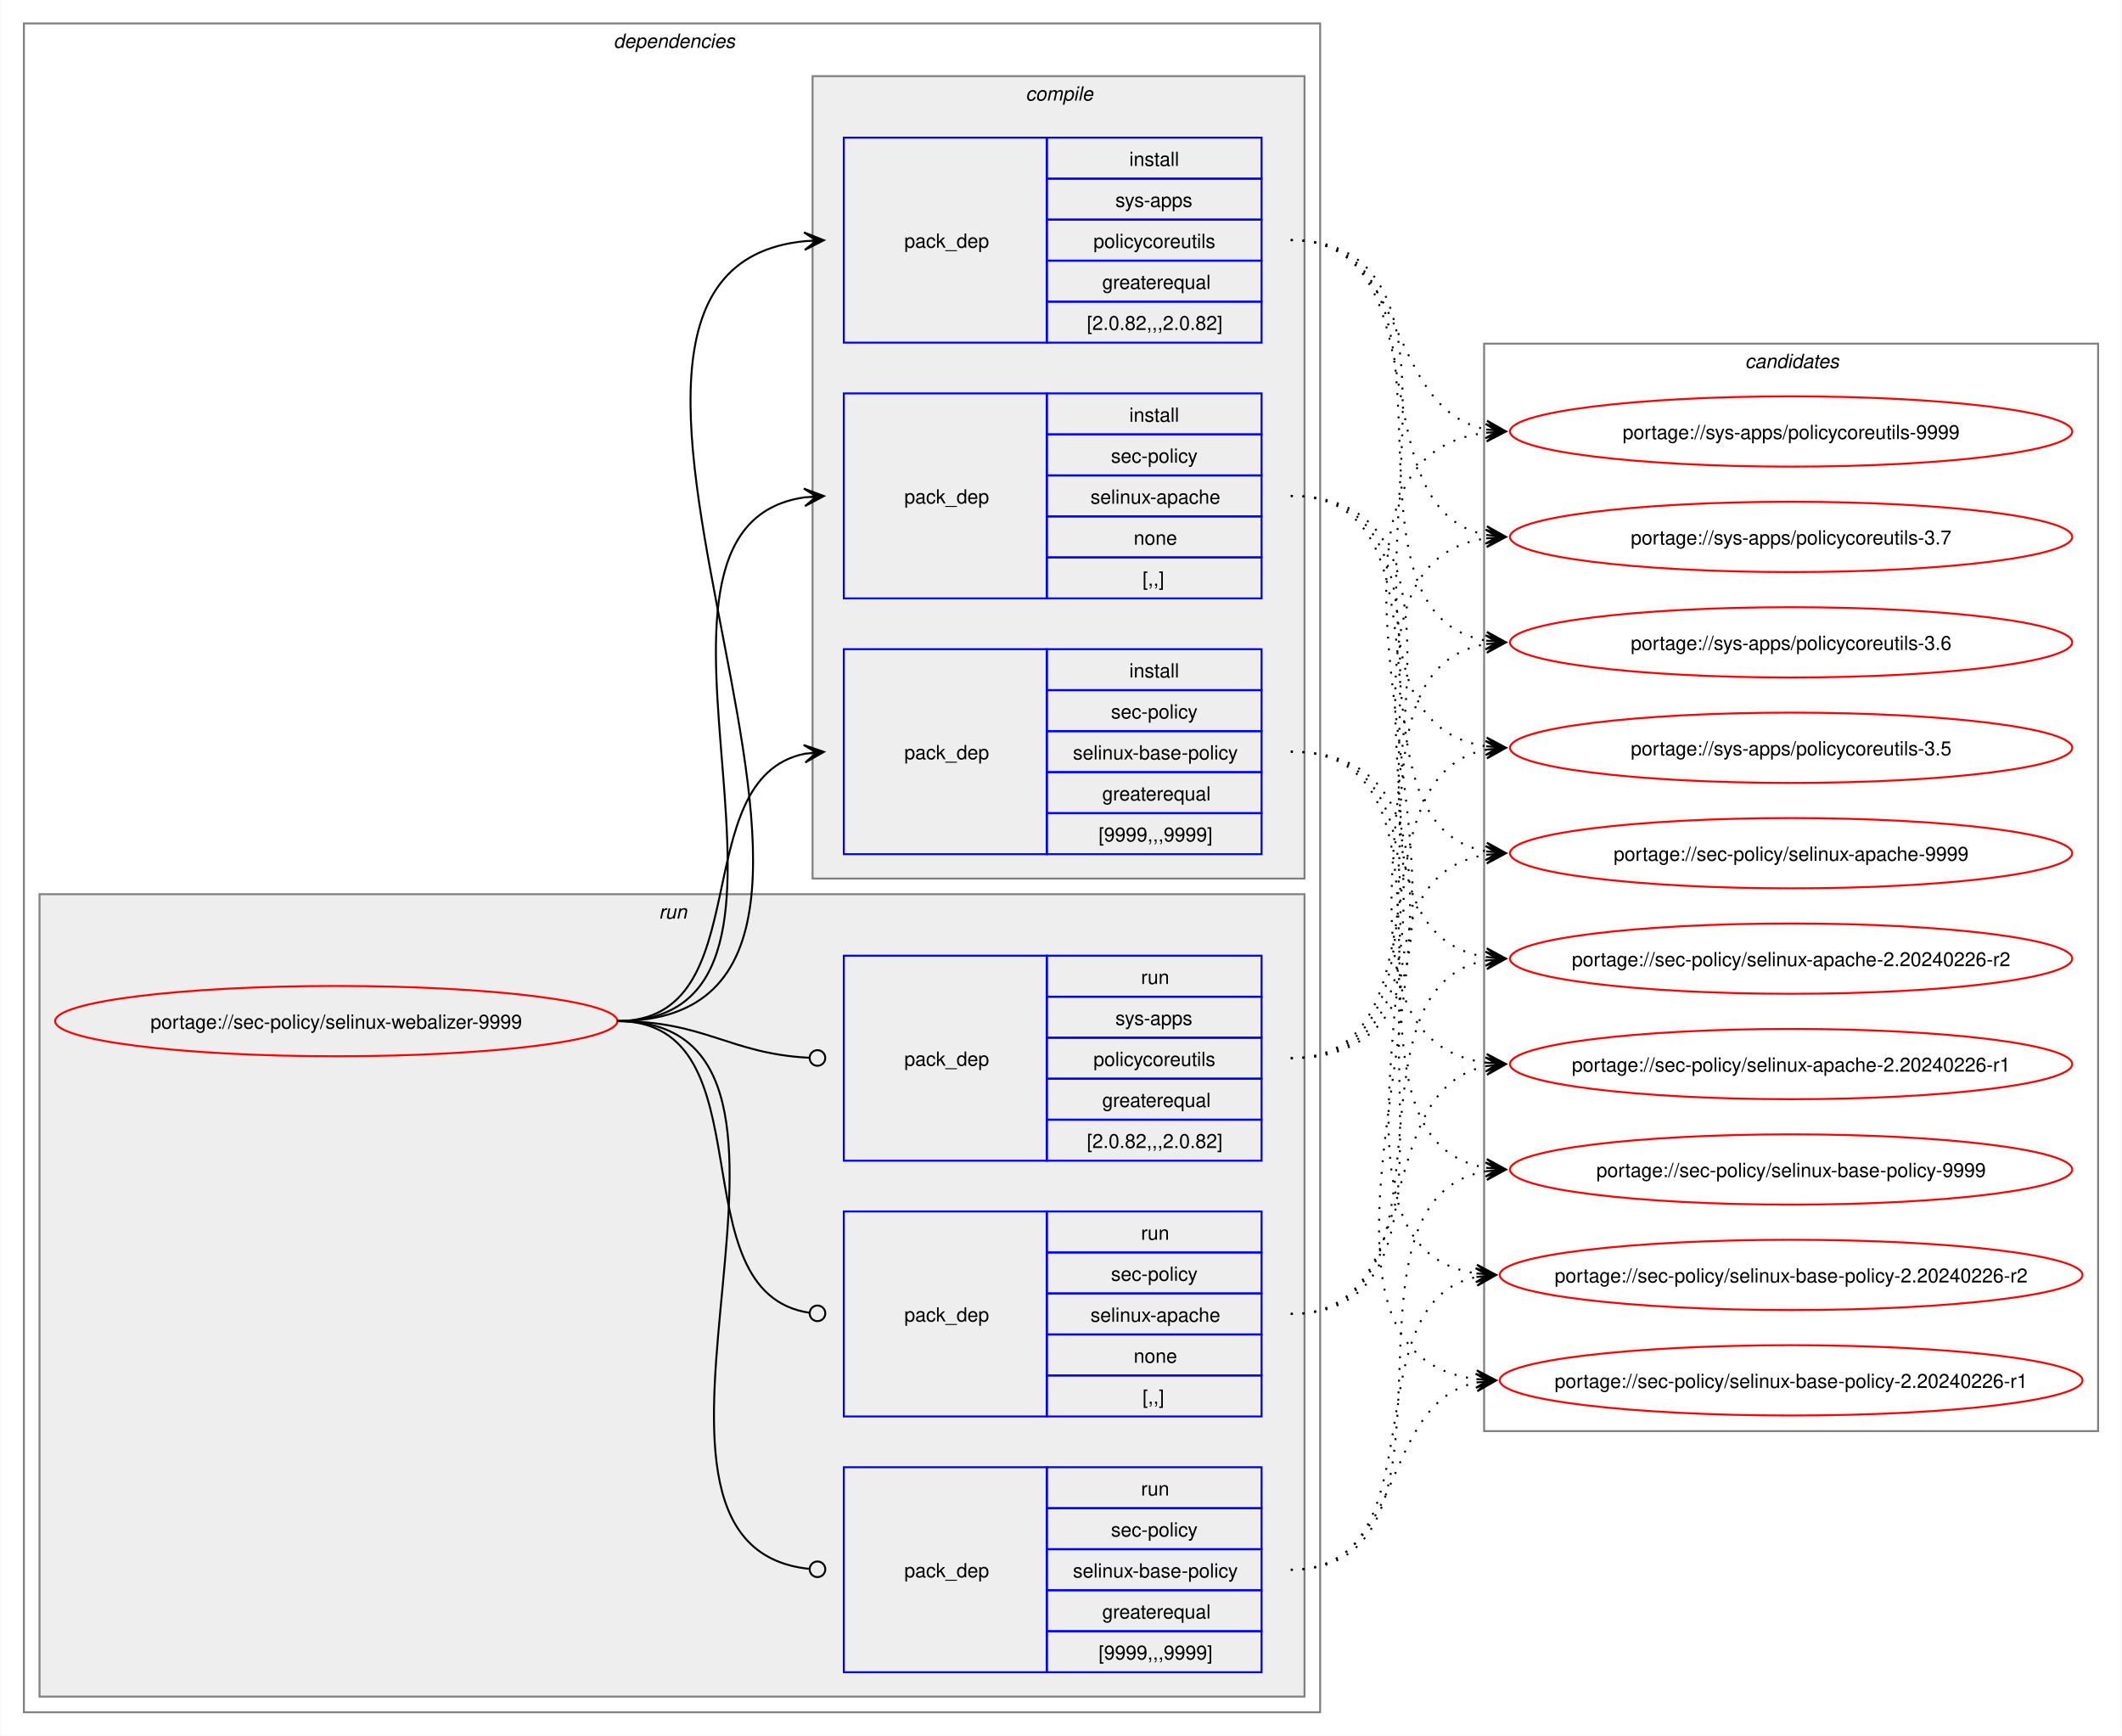
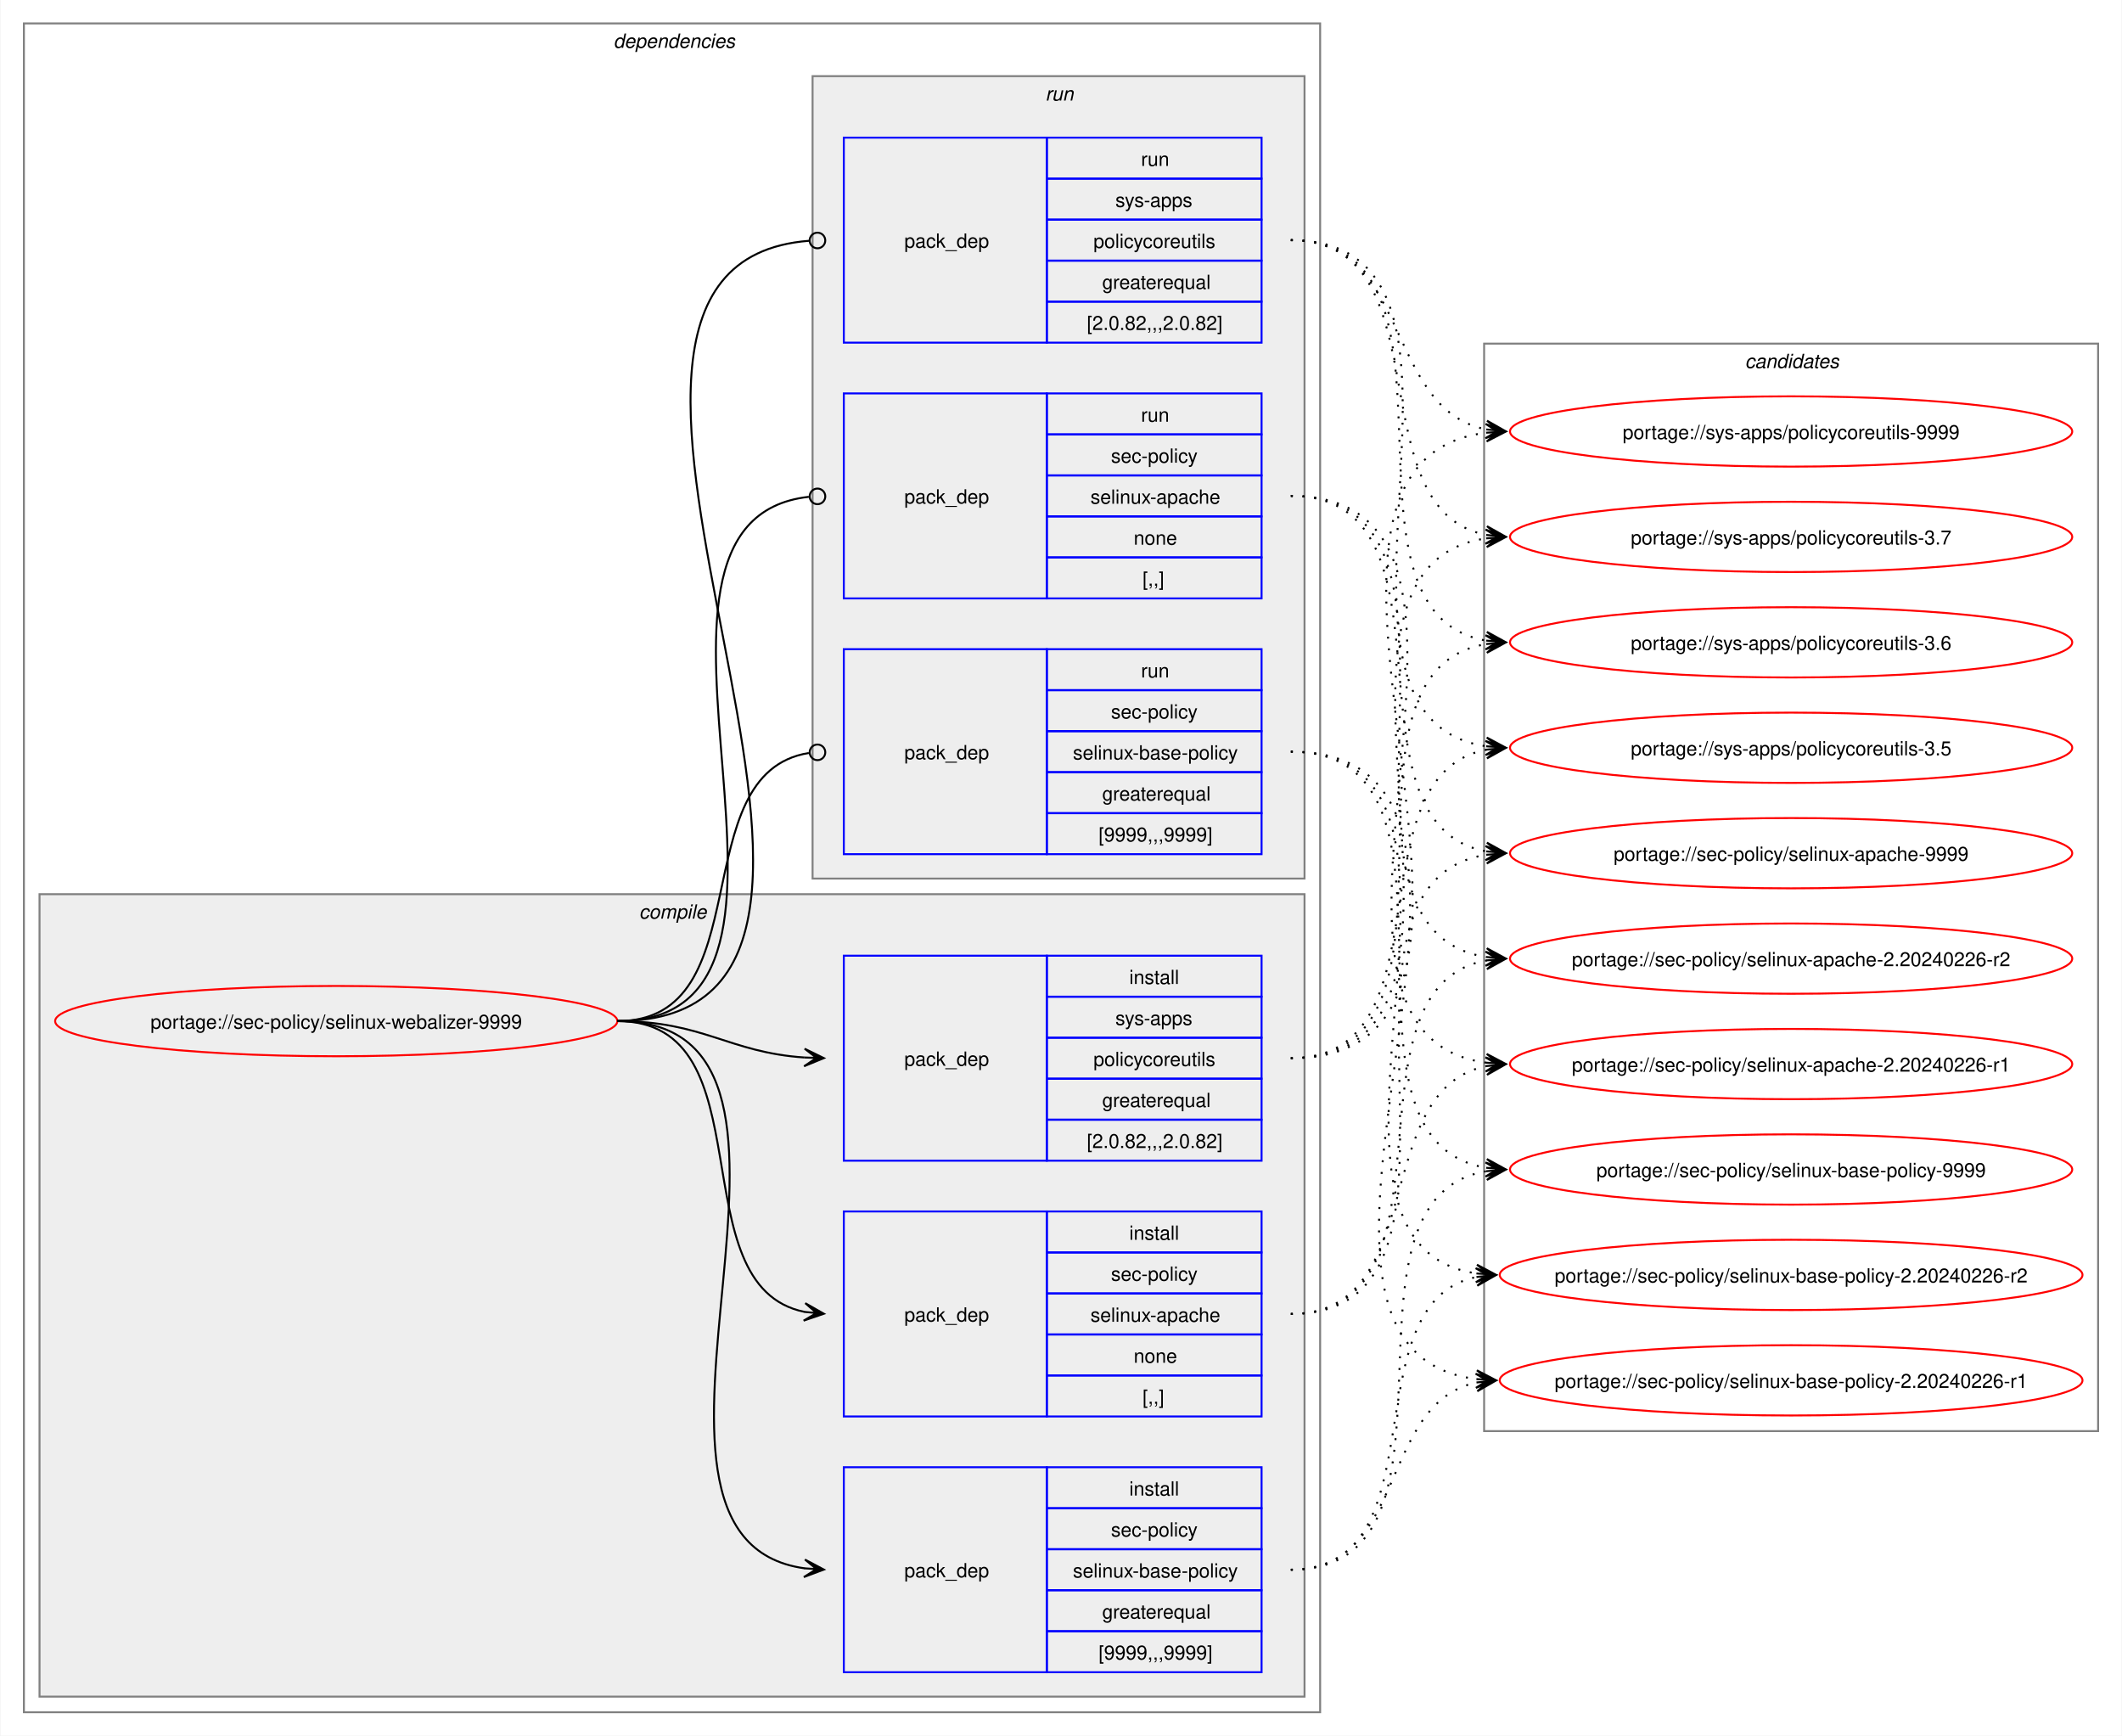
<svg xmlns="http://www.w3.org/2000/svg" xmlns:xlink="http://www.w3.org/1999/xlink" width="1087pt" height="889pt" viewBox="0.00 0.00 1086.51 889.00">
  <g id="graph0" class="graph" transform="scale(1 1) rotate(0) translate(4 885)">
    <polygon fill="white" stroke="none" points="-4,4 -4,-885 1082.51,-885 1082.51,4 -4,4" />
    <g id="clust2" class="cluster">
      <polygon fill="none" stroke="gray" points="8,-8 8,-873 672,-873 672,-8 8,-8" />
      <text text-anchor="start" x="310" y="-860.5" font-family="Helvetica,sans-Serif" font-style="italic" font-size="10.00">dependencies</text>
    </g>
+     <g id="clust3" class="cluster">
+       <polygon fill="#eeeeee" stroke="gray" points="16,-16 16,-427 664,-427 664,-16 16,-16" />
+       <text text-anchor="start" x="323.12" y="-414.5" font-family="Helvetica,sans-Serif" font-style="italic" font-size="10.00">compile</text>
+     </g>
    <g id="clust8" class="cluster">
-       <polygon fill="#eeeeee" stroke="gray" points="16,-16 16,-427 664,-427 664,-16 16,-16" />
-       <text text-anchor="start" x="333.25" y="-414.5" font-family="Helvetica,sans-Serif" font-style="italic" font-size="10.00">run</text>
-     </g>
-     <g id="clust3" class="cluster">
      <polygon fill="#eeeeee" stroke="gray" points="412,-435 412,-846 664,-846 664,-435 412,-435" />
-       <text text-anchor="start" x="521.12" y="-833.5" font-family="Helvetica,sans-Serif" font-style="italic" font-size="10.00">compile</text>
+       <text text-anchor="start" x="531.25" y="-833.5" font-family="Helvetica,sans-Serif" font-style="italic" font-size="10.00">run</text>
    </g>
    <g id="clust12" class="cluster">
      <polygon fill="none" stroke="gray" points="756,-152 756,-709 1070.51,-709 1070.51,-152 756,-152" />
      <text text-anchor="start" x="889.63" y="-696.5" font-family="Helvetica,sans-Serif" font-style="italic" font-size="10.00">candidates</text>
    </g>
    <g id="node1" class="node">
      <g id="a_node1">
        <a xlink:href="../sec-policy/selinux-webalizer-9999.svg" xlink:title="portage://sec-policy/selinux-webalizer-9999">
          <ellipse fill="none" stroke="red" cx="168" cy="-362" rx="144" ry="18" />
          <text text-anchor="middle" x="168" y="-358.12" font-family="Helvetica,sans-Serif" font-size="10.00">portage://sec-policy/selinux-webalizer-9999</text>
        </a>
      </g>
    </g>
    <g id="node2" class="node">
+       <polygon fill="none" stroke="blue" points="428,-159.5 428,-264.5 532,-264.5 532,-159.5 428,-159.5" />
+       <text text-anchor="start" x="459" y="-208.12" font-family="Helvetica,sans-Serif" font-size="10.00">pack_dep</text>
+       <polygon fill="none" stroke="blue" points="532,-243.5 532,-264.5 642,-264.5 642,-243.5 532,-243.5" />
+       <text text-anchor="start" x="574.25" y="-250" font-family="Helvetica,sans-Serif" font-size="10.00">install</text>
+       <polygon fill="none" stroke="blue" points="532,-222.5 532,-243.5 642,-243.5 642,-222.5 532,-222.5" />
+       <text text-anchor="start" x="564.87" y="-229" font-family="Helvetica,sans-Serif" font-size="10.00">sec-policy</text>
+       <polygon fill="none" stroke="blue" points="532,-201.5 532,-222.5 642,-222.5 642,-201.5 532,-201.5" />
+       <text text-anchor="start" x="554.37" y="-208" font-family="Helvetica,sans-Serif" font-size="10.00">selinux-apache</text>
+       <polygon fill="none" stroke="blue" points="532,-180.5 532,-201.5 642,-201.5 642,-180.5 532,-180.5" />
+       <text text-anchor="start" x="576.5" y="-187" font-family="Helvetica,sans-Serif" font-size="10.00">none</text>
+       <polygon fill="none" stroke="blue" points="532,-159.5 532,-180.5 642,-180.5 642,-159.5 532,-159.5" />
+       <text text-anchor="start" x="581" y="-166" font-family="Helvetica,sans-Serif" font-size="10.00">[,,]</text>
+     </g>
+     <g id="edge1" class="edge">
+       <path fill="none" stroke="black" d="M312,-362C389.89,-362 342.32,-226.29 407.96,-213.04" />
+       <polygon fill="black" stroke="black" points="417.79,-212.11 408.25,-217.53 414.02,-212.47 407.83,-213.05 407.83,-213.05 407.83,-213.05 414.02,-212.47 407.41,-208.57 417.79,-212.11" />
+     </g>
+     <g id="node3" class="node">
+       <polygon fill="none" stroke="blue" points="428,-28.5 428,-133.5 532,-133.5 532,-28.5 428,-28.5" />
+       <text text-anchor="start" x="459" y="-77.12" font-family="Helvetica,sans-Serif" font-size="10.00">pack_dep</text>
+       <polygon fill="none" stroke="blue" points="532,-112.5 532,-133.5 642,-133.5 642,-112.5 532,-112.5" />
+       <text text-anchor="start" x="574.25" y="-119" font-family="Helvetica,sans-Serif" font-size="10.00">install</text>
+       <polygon fill="none" stroke="blue" points="532,-91.5 532,-112.5 642,-112.5 642,-91.5 532,-91.5" />
+       <text text-anchor="start" x="564.87" y="-98" font-family="Helvetica,sans-Serif" font-size="10.00">sec-policy</text>
+       <polygon fill="none" stroke="blue" points="532,-70.5 532,-91.5 642,-91.5 642,-70.5 532,-70.5" />
+       <text text-anchor="start" x="545.37" y="-77" font-family="Helvetica,sans-Serif" font-size="10.00">selinux-base-policy</text>
+       <polygon fill="none" stroke="blue" points="532,-49.5 532,-70.5 642,-70.5 642,-49.5 532,-49.5" />
+       <text text-anchor="start" x="560.37" y="-56" font-family="Helvetica,sans-Serif" font-size="10.00">greaterequal</text>
+       <polygon fill="none" stroke="blue" points="532,-28.5 532,-49.5 642,-49.5 642,-28.5 532,-28.5" />
+       <text text-anchor="start" x="558.5" y="-35" font-family="Helvetica,sans-Serif" font-size="10.00">[9999,,,9999]</text>
+     </g>
+     <g id="edge2" class="edge">
+       <path fill="none" stroke="black" d="M312,-362C441.72,-362 294.5,-97.22 408,-81.71" />
+       <polygon fill="black" stroke="black" points="417.78,-81.08 408.09,-86.21 414.01,-81.32 407.8,-81.72 407.8,-81.72 407.8,-81.72 414.01,-81.32 407.52,-77.23 417.78,-81.08" />
+     </g>
+     <g id="node4" class="node">
+       <polygon fill="none" stroke="blue" points="428,-290.5 428,-395.5 532,-395.5 532,-290.5 428,-290.5" />
+       <text text-anchor="start" x="459" y="-339.12" font-family="Helvetica,sans-Serif" font-size="10.00">pack_dep</text>
+       <polygon fill="none" stroke="blue" points="532,-374.5 532,-395.5 642,-395.5 642,-374.5 532,-374.5" />
+       <text text-anchor="start" x="574.25" y="-381" font-family="Helvetica,sans-Serif" font-size="10.00">install</text>
+       <polygon fill="none" stroke="blue" points="532,-353.5 532,-374.5 642,-374.5 642,-353.5 532,-353.5" />
+       <text text-anchor="start" x="567.12" y="-360" font-family="Helvetica,sans-Serif" font-size="10.00">sys-apps</text>
+       <polygon fill="none" stroke="blue" points="532,-332.5 532,-353.5 642,-353.5 642,-332.5 532,-332.5" />
+       <text text-anchor="start" x="555.87" y="-339" font-family="Helvetica,sans-Serif" font-size="10.00">policycoreutils</text>
+       <polygon fill="none" stroke="blue" points="532,-311.5 532,-332.5 642,-332.5 642,-311.5 532,-311.5" />
+       <text text-anchor="start" x="560.37" y="-318" font-family="Helvetica,sans-Serif" font-size="10.00">greaterequal</text>
+       <polygon fill="none" stroke="blue" points="532,-290.5 532,-311.5 642,-311.5 642,-290.5 532,-290.5" />
+       <text text-anchor="start" x="552.5" y="-297" font-family="Helvetica,sans-Serif" font-size="10.00">[2.0.82,,,2.0.82]</text>
+     </g>
+     <g id="edge3" class="edge">
+       <path fill="none" stroke="black" d="M312,-362C356.34,-362 368.74,-345.99 407.84,-343.36" />
+       <polygon fill="black" stroke="black" points="417.78,-343.04 407.93,-347.86 414,-343.16 407.79,-343.36 407.79,-343.36 407.79,-343.36 414,-343.16 407.64,-338.87 417.78,-343.04" />
+     </g>
+     <g id="node5" class="node">
      <polygon fill="none" stroke="blue" points="428,-578.5 428,-683.5 532,-683.5 532,-578.5 428,-578.5" />
      <text text-anchor="start" x="459" y="-627.12" font-family="Helvetica,sans-Serif" font-size="10.00">pack_dep</text>
      <polygon fill="none" stroke="blue" points="532,-662.5 532,-683.5 642,-683.5 642,-662.5 532,-662.5" />
-       <text text-anchor="start" x="574.25" y="-669" font-family="Helvetica,sans-Serif" font-size="10.00">install</text>
+       <text text-anchor="start" x="580.25" y="-669" font-family="Helvetica,sans-Serif" font-size="10.00">run</text>
      <polygon fill="none" stroke="blue" points="532,-641.5 532,-662.5 642,-662.5 642,-641.5 532,-641.5" />
      <text text-anchor="start" x="564.87" y="-648" font-family="Helvetica,sans-Serif" font-size="10.00">sec-policy</text>
      <polygon fill="none" stroke="blue" points="532,-620.5 532,-641.5 642,-641.5 642,-620.5 532,-620.5" />
      <text text-anchor="start" x="554.37" y="-627" font-family="Helvetica,sans-Serif" font-size="10.00">selinux-apache</text>
      <polygon fill="none" stroke="blue" points="532,-599.5 532,-620.5 642,-620.5 642,-599.5 532,-599.5" />
      <text text-anchor="start" x="576.5" y="-606" font-family="Helvetica,sans-Serif" font-size="10.00">none</text>
      <polygon fill="none" stroke="blue" points="532,-578.5 532,-599.5 642,-599.5 642,-578.5 532,-578.5" />
      <text text-anchor="start" x="581" y="-585" font-family="Helvetica,sans-Serif" font-size="10.00">[,,]</text>
    </g>
-     <g id="edge1" class="edge">
-       <path fill="none" stroke="black" d="M312,-362C436.77,-362 299.18,-614.96 408.07,-630.28" />
-       <polygon fill="black" stroke="black" points="417.78,-630.92 407.51,-634.75 414.01,-630.67 407.81,-630.26 407.81,-630.26 407.81,-630.26 414.01,-630.67 408.1,-625.77 417.78,-630.92" />
-     </g>
-     <g id="node3" class="node">
+     <g id="edge4" class="edge">
+       <path fill="none" stroke="black" d="M312,-362C437.53,-362 297.51,-618.03 410.07,-630.53" />
+       <ellipse fill="none" stroke="black" cx="414.51" cy="-630.76" rx="4" ry="4" />
+     </g>
+     <g id="node6" class="node">
      <polygon fill="none" stroke="blue" points="428,-447.5 428,-552.5 532,-552.5 532,-447.5 428,-447.5" />
      <text text-anchor="start" x="459" y="-496.12" font-family="Helvetica,sans-Serif" font-size="10.00">pack_dep</text>
      <polygon fill="none" stroke="blue" points="532,-531.5 532,-552.5 642,-552.5 642,-531.5 532,-531.5" />
-       <text text-anchor="start" x="574.25" y="-538" font-family="Helvetica,sans-Serif" font-size="10.00">install</text>
+       <text text-anchor="start" x="580.25" y="-538" font-family="Helvetica,sans-Serif" font-size="10.00">run</text>
      <polygon fill="none" stroke="blue" points="532,-510.5 532,-531.5 642,-531.5 642,-510.5 532,-510.5" />
      <text text-anchor="start" x="564.87" y="-517" font-family="Helvetica,sans-Serif" font-size="10.00">sec-policy</text>
      <polygon fill="none" stroke="blue" points="532,-489.5 532,-510.5 642,-510.5 642,-489.5 532,-489.5" />
      <text text-anchor="start" x="545.37" y="-496" font-family="Helvetica,sans-Serif" font-size="10.00">selinux-base-policy</text>
      <polygon fill="none" stroke="blue" points="532,-468.5 532,-489.5 642,-489.5 642,-468.5 532,-468.5" />
      <text text-anchor="start" x="560.37" y="-475" font-family="Helvetica,sans-Serif" font-size="10.00">greaterequal</text>
      <polygon fill="none" stroke="blue" points="532,-447.5 532,-468.5 642,-468.5 642,-447.5 532,-447.5" />
      <text text-anchor="start" x="558.5" y="-454" font-family="Helvetica,sans-Serif" font-size="10.00">[9999,,,9999]</text>
    </g>
-     <g id="edge2" class="edge">
-       <path fill="none" stroke="black" d="M312,-362C385.67,-362 345.96,-486.34 408.12,-498.97" />
-       <polygon fill="black" stroke="black" points="417.79,-499.89 407.41,-503.42 414.02,-499.53 407.83,-498.94 407.83,-498.94 407.83,-498.94 414.02,-499.53 408.26,-494.46 417.79,-499.89" />
-     </g>
-     <g id="node4" class="node">
+     <g id="edge5" class="edge">
+       <path fill="none" stroke="black" d="M312,-362C386.43,-362 345.13,-488.91 410.07,-499.32" />
+       <ellipse fill="none" stroke="black" cx="414.51" cy="-499.66" rx="4" ry="4" />
+     </g>
+     <g id="node7" class="node">
      <polygon fill="none" stroke="blue" points="428,-709.5 428,-814.5 532,-814.5 532,-709.5 428,-709.5" />
      <text text-anchor="start" x="459" y="-758.12" font-family="Helvetica,sans-Serif" font-size="10.00">pack_dep</text>
      <polygon fill="none" stroke="blue" points="532,-793.5 532,-814.5 642,-814.5 642,-793.5 532,-793.5" />
-       <text text-anchor="start" x="574.25" y="-800" font-family="Helvetica,sans-Serif" font-size="10.00">install</text>
+       <text text-anchor="start" x="580.25" y="-800" font-family="Helvetica,sans-Serif" font-size="10.00">run</text>
      <polygon fill="none" stroke="blue" points="532,-772.5 532,-793.5 642,-793.5 642,-772.5 532,-772.5" />
      <text text-anchor="start" x="567.12" y="-779" font-family="Helvetica,sans-Serif" font-size="10.00">sys-apps</text>
      <polygon fill="none" stroke="blue" points="532,-751.5 532,-772.5 642,-772.5 642,-751.5 532,-751.5" />
      <text text-anchor="start" x="555.87" y="-758" font-family="Helvetica,sans-Serif" font-size="10.00">policycoreutils</text>
      <polygon fill="none" stroke="blue" points="532,-730.5 532,-751.5 642,-751.5 642,-730.5 532,-730.5" />
      <text text-anchor="start" x="560.37" y="-737" font-family="Helvetica,sans-Serif" font-size="10.00">greaterequal</text>
      <polygon fill="none" stroke="blue" points="532,-709.5 532,-730.5 642,-730.5 642,-709.5 532,-709.5" />
      <text text-anchor="start" x="552.5" y="-716" font-family="Helvetica,sans-Serif" font-size="10.00">[2.0.82,,,2.0.82]</text>
    </g>
-     <g id="edge3" class="edge">
-       <path fill="none" stroke="black" d="M312,-362C492.25,-362 245.49,-745.76 408.23,-761.5" />
-       <polygon fill="black" stroke="black" points="417.78,-761.94 407.59,-765.98 414.01,-761.77 407.79,-761.48 407.79,-761.48 407.79,-761.48 414.01,-761.77 408,-756.99 417.78,-761.94" />
-     </g>
-     <g id="node5" class="node">
-       <polygon fill="none" stroke="blue" points="428,-159.5 428,-264.5 532,-264.5 532,-159.5 428,-159.5" />
-       <text text-anchor="start" x="459" y="-208.12" font-family="Helvetica,sans-Serif" font-size="10.00">pack_dep</text>
-       <polygon fill="none" stroke="blue" points="532,-243.5 532,-264.5 642,-264.5 642,-243.5 532,-243.5" />
-       <text text-anchor="start" x="580.25" y="-250" font-family="Helvetica,sans-Serif" font-size="10.00">run</text>
-       <polygon fill="none" stroke="blue" points="532,-222.5 532,-243.5 642,-243.5 642,-222.5 532,-222.5" />
-       <text text-anchor="start" x="564.87" y="-229" font-family="Helvetica,sans-Serif" font-size="10.00">sec-policy</text>
-       <polygon fill="none" stroke="blue" points="532,-201.5 532,-222.5 642,-222.5 642,-201.5 532,-201.5" />
-       <text text-anchor="start" x="554.37" y="-208" font-family="Helvetica,sans-Serif" font-size="10.00">selinux-apache</text>
-       <polygon fill="none" stroke="blue" points="532,-180.5 532,-201.5 642,-201.5 642,-180.5 532,-180.5" />
-       <text text-anchor="start" x="576.5" y="-187" font-family="Helvetica,sans-Serif" font-size="10.00">none</text>
-       <polygon fill="none" stroke="blue" points="532,-159.5 532,-180.5 642,-180.5 642,-159.5 532,-159.5" />
-       <text text-anchor="start" x="581" y="-166" font-family="Helvetica,sans-Serif" font-size="10.00">[,,]</text>
-     </g>
-     <g id="edge4" class="edge">
-       <path fill="none" stroke="black" d="M312,-362C390.85,-362 341.13,-222.93 410.44,-212.6" />
-       <ellipse fill="none" stroke="black" cx="414.51" cy="-212.32" rx="4" ry="4" />
-     </g>
-     <g id="node6" class="node">
-       <polygon fill="none" stroke="blue" points="428,-28.5 428,-133.5 532,-133.5 532,-28.5 428,-28.5" />
-       <text text-anchor="start" x="459" y="-77.12" font-family="Helvetica,sans-Serif" font-size="10.00">pack_dep</text>
-       <polygon fill="none" stroke="blue" points="532,-112.5 532,-133.5 642,-133.5 642,-112.5 532,-112.5" />
-       <text text-anchor="start" x="580.25" y="-119" font-family="Helvetica,sans-Serif" font-size="10.00">run</text>
-       <polygon fill="none" stroke="blue" points="532,-91.5 532,-112.5 642,-112.5 642,-91.5 532,-91.5" />
-       <text text-anchor="start" x="564.87" y="-98" font-family="Helvetica,sans-Serif" font-size="10.00">sec-policy</text>
-       <polygon fill="none" stroke="blue" points="532,-70.5 532,-91.5 642,-91.5 642,-70.5 532,-70.5" />
-       <text text-anchor="start" x="545.37" y="-77" font-family="Helvetica,sans-Serif" font-size="10.00">selinux-base-policy</text>
-       <polygon fill="none" stroke="blue" points="532,-49.5 532,-70.5 642,-70.5 642,-49.5 532,-49.5" />
-       <text text-anchor="start" x="560.37" y="-56" font-family="Helvetica,sans-Serif" font-size="10.00">greaterequal</text>
-       <polygon fill="none" stroke="blue" points="532,-28.5 532,-49.5 642,-49.5 642,-28.5 532,-28.5" />
-       <text text-anchor="start" x="558.5" y="-35" font-family="Helvetica,sans-Serif" font-size="10.00">[9999,,,9999]</text>
-     </g>
-     <g id="edge5" class="edge">
-       <path fill="none" stroke="black" d="M312,-362C442.5,-362 292.71,-94.02 410.08,-81.46" />
-       <ellipse fill="none" stroke="black" cx="414.51" cy="-81.23" rx="4" ry="4" />
-     </g>
-     <g id="node7" class="node">
-       <polygon fill="none" stroke="blue" points="428,-290.5 428,-395.5 532,-395.5 532,-290.5 428,-290.5" />
-       <text text-anchor="start" x="459" y="-339.12" font-family="Helvetica,sans-Serif" font-size="10.00">pack_dep</text>
-       <polygon fill="none" stroke="blue" points="532,-374.5 532,-395.5 642,-395.5 642,-374.5 532,-374.5" />
-       <text text-anchor="start" x="580.25" y="-381" font-family="Helvetica,sans-Serif" font-size="10.00">run</text>
-       <polygon fill="none" stroke="blue" points="532,-353.5 532,-374.5 642,-374.5 642,-353.5 532,-353.5" />
-       <text text-anchor="start" x="567.12" y="-360" font-family="Helvetica,sans-Serif" font-size="10.00">sys-apps</text>
-       <polygon fill="none" stroke="blue" points="532,-332.5 532,-353.5 642,-353.5 642,-332.5 532,-332.5" />
-       <text text-anchor="start" x="555.87" y="-339" font-family="Helvetica,sans-Serif" font-size="10.00">policycoreutils</text>
-       <polygon fill="none" stroke="blue" points="532,-311.5 532,-332.5 642,-332.5 642,-311.5 532,-311.5" />
-       <text text-anchor="start" x="560.37" y="-318" font-family="Helvetica,sans-Serif" font-size="10.00">greaterequal</text>
-       <polygon fill="none" stroke="blue" points="532,-290.5 532,-311.5 642,-311.5 642,-290.5 532,-290.5" />
-       <text text-anchor="start" x="552.5" y="-297" font-family="Helvetica,sans-Serif" font-size="10.00">[2.0.82,,,2.0.82]</text>
-     </g>
    <g id="edge6" class="edge">
-       <path fill="none" stroke="black" d="M312,-362C357.19,-362 369.2,-345.37 410.11,-343.23" />
-       <ellipse fill="none" stroke="black" cx="414.5" cy="-343.11" rx="4" ry="4" />
+       <path fill="none" stroke="black" d="M312,-362C492.97,-362 243.52,-748.83 410.2,-761.67" />
+       <ellipse fill="none" stroke="black" cx="414.5" cy="-761.83" rx="4" ry="4" />
    </g>
    <g id="node8" class="node">
      <g id="a_node8">
        <a xlink:href="../sec-policy/selinux-apache-9999.svg" xlink:title="portage://sec-policy/selinux-apache-9999">
          <ellipse fill="none" stroke="red" cx="913.26" cy="-448" rx="144" ry="18" />
          <text text-anchor="middle" x="913.26" y="-444.12" font-family="Helvetica,sans-Serif" font-size="10.00">portage://sec-policy/selinux-apache-9999</text>
        </a>
      </g>
    </g>
    <g id="edge7" class="edge">
-       <path fill="none" stroke="black" stroke-dasharray="1,5" d="M657,-631C748.28,-631 679.27,-462.7 757.4,-448.9" />
-       <polygon fill="black" stroke="black" points="767.04,-448.1 757.45,-453.41 763.27,-448.41 757.08,-448.93 757.08,-448.93 757.08,-448.93 763.27,-448.41 756.7,-444.44 767.04,-448.1" />
+       <path fill="none" stroke="black" stroke-dasharray="1,5" d="M657,-212C769,-212 660.27,-432.14 757.18,-447.19" />
+       <polygon fill="black" stroke="black" points="767.04,-447.91 756.74,-451.67 763.27,-447.64 757.07,-447.18 757.07,-447.18 757.07,-447.18 763.27,-447.64 757.39,-442.7 767.04,-447.91" />
    </g>
    <g id="node9" class="node">
      <g id="a_node9">
        <a xlink:href="../sec-policy/selinux-apache-2.20240226-r2.svg" xlink:title="portage://sec-policy/selinux-apache-2.20240226-r2">
          <ellipse fill="none" stroke="red" cx="913.26" cy="-394" rx="144" ry="18" />
          <text text-anchor="middle" x="913.26" y="-390.12" font-family="Helvetica,sans-Serif" font-size="10.00">portage://sec-policy/selinux-apache-2.20240226-r2</text>
        </a>
      </g>
    </g>
    <g id="edge8" class="edge">
-       <path fill="none" stroke="black" stroke-dasharray="1,5" d="M657,-631C769.38,-631 659.92,-409.92 757.14,-394.81" />
-       <polygon fill="black" stroke="black" points="767.04,-394.09 757.39,-399.31 763.27,-394.36 757.07,-394.82 757.07,-394.82 757.07,-394.82 763.27,-394.36 756.74,-390.33 767.04,-394.09" />
+       <path fill="none" stroke="black" stroke-dasharray="1,5" d="M657,-212C747.92,-212 679.59,-379.38 757.44,-393.11" />
+       <polygon fill="black" stroke="black" points="767.04,-393.9 756.7,-397.56 763.27,-393.59 757.08,-393.08 757.08,-393.08 757.08,-393.08 763.27,-393.59 757.45,-388.59 767.04,-393.9" />
    </g>
    <g id="node10" class="node">
      <g id="a_node10">
        <a xlink:href="../sec-policy/selinux-apache-2.20240226-r1.svg" xlink:title="portage://sec-policy/selinux-apache-2.20240226-r1">
          <ellipse fill="none" stroke="red" cx="913.26" cy="-340" rx="144" ry="18" />
          <text text-anchor="middle" x="913.26" y="-336.12" font-family="Helvetica,sans-Serif" font-size="10.00">portage://sec-policy/selinux-apache-2.20240226-r1</text>
        </a>
      </g>
    </g>
    <g id="edge9" class="edge">
-       <path fill="none" stroke="black" stroke-dasharray="1,5" d="M657,-631C791.54,-631 638.93,-356.25 757.21,-340.69" />
-       <polygon fill="black" stroke="black" points="767.04,-340.08 757.34,-345.19 763.27,-340.31 757.06,-340.7 757.06,-340.7 757.06,-340.7 763.27,-340.31 756.78,-336.21 767.04,-340.08" />
+       <path fill="none" stroke="black" stroke-dasharray="1,5" d="M657,-212C728.4,-212 696.73,-326.86 757.26,-338.97" />
+       <polygon fill="black" stroke="black" points="767.04,-339.89 756.67,-343.43 763.28,-339.53 757.09,-338.95 757.09,-338.95 757.09,-338.95 763.28,-339.53 757.51,-334.47 767.04,-339.89" />
    </g>
    <g id="node11" class="node">
      <g id="a_node11">
        <a xlink:href="../sec-policy/selinux-base-policy-9999.svg" xlink:title="portage://sec-policy/selinux-base-policy-9999">
          <ellipse fill="none" stroke="red" cx="913.26" cy="-286" rx="144" ry="18" />
          <text text-anchor="middle" x="913.26" y="-282.12" font-family="Helvetica,sans-Serif" font-size="10.00">portage://sec-policy/selinux-base-policy-9999</text>
        </a>
      </g>
    </g>
    <g id="edge10" class="edge">
-       <path fill="none" stroke="black" stroke-dasharray="1,5" d="M657,-500C760.22,-500 668.42,-301.59 757.17,-286.86" />
-       <polygon fill="black" stroke="black" points="767.04,-286.09 757.42,-291.36 763.27,-286.39 757.07,-286.87 757.07,-286.87 757.07,-286.87 763.27,-286.39 756.72,-282.38 767.04,-286.09" />
+       <path fill="none" stroke="black" stroke-dasharray="1,5" d="M657,-81C756.72,-81 671.62,-270.68 757.26,-285.13" />
+       <polygon fill="black" stroke="black" points="767.04,-285.9 756.72,-289.6 763.27,-285.61 757.07,-285.12 757.07,-285.12 757.07,-285.12 763.27,-285.61 757.43,-280.63 767.04,-285.9" />
    </g>
    <g id="node12" class="node">
      <g id="a_node12">
        <a xlink:href="../sec-policy/selinux-base-policy-2.20240226-r2.svg" xlink:title="portage://sec-policy/selinux-base-policy-2.20240226-r2">
          <ellipse fill="none" stroke="red" cx="913.26" cy="-232" rx="149.26" ry="18" />
          <text text-anchor="middle" x="913.26" y="-228.12" font-family="Helvetica,sans-Serif" font-size="10.00">portage://sec-policy/selinux-base-policy-2.20240226-r2</text>
        </a>
      </g>
    </g>
    <g id="edge11" class="edge">
-       <path fill="none" stroke="black" stroke-dasharray="1,5" d="M657,-500C781.25,-500 643.95,-247.98 752.37,-232.72" />
-       <polygon fill="black" stroke="black" points="762.04,-232.08 752.36,-237.23 758.27,-232.33 752.06,-232.74 752.06,-232.74 752.06,-232.74 758.27,-232.33 751.76,-228.25 762.04,-232.08" />
+       <path fill="none" stroke="black" stroke-dasharray="1,5" d="M657,-81C735.05,-81 686.51,-217.61 752.2,-230.96" />
+       <polygon fill="black" stroke="black" points="762.04,-231.89 751.66,-235.42 758.28,-231.53 752.09,-230.94 752.09,-230.94 752.09,-230.94 758.28,-231.53 752.51,-226.46 762.04,-231.89" />
    </g>
    <g id="node13" class="node">
      <g id="a_node13">
        <a xlink:href="../sec-policy/selinux-base-policy-2.20240226-r1.svg" xlink:title="portage://sec-policy/selinux-base-policy-2.20240226-r1">
          <ellipse fill="none" stroke="red" cx="913.26" cy="-178" rx="149.26" ry="18" />
          <text text-anchor="middle" x="913.26" y="-174.12" font-family="Helvetica,sans-Serif" font-size="10.00">portage://sec-policy/selinux-base-policy-2.20240226-r1</text>
        </a>
      </g>
    </g>
    <g id="edge12" class="edge">
-       <path fill="none" stroke="black" stroke-dasharray="1,5" d="M657,-500C803.88,-500 622.24,-194.14 752.43,-178.61" />
-       <polygon fill="black" stroke="black" points="762.04,-178.07 752.31,-183.13 758.26,-178.28 752.05,-178.63 752.05,-178.63 752.05,-178.63 758.26,-178.28 751.8,-174.14 762.04,-178.07" />
+       <path fill="none" stroke="black" stroke-dasharray="1,5" d="M657,-81C716.95,-81 701.68,-166.25 752.23,-176.91" />
+       <polygon fill="black" stroke="black" points="762.04,-177.88 751.65,-181.38 758.28,-177.51 752.09,-176.9 752.09,-176.9 752.09,-176.9 758.28,-177.51 752.53,-172.42 762.04,-177.88" />
    </g>
    <g id="node14" class="node">
      <g id="a_node14">
        <a xlink:href="../sys-apps/policycoreutils-9999.svg" xlink:title="portage://sys-apps/policycoreutils-9999">
          <ellipse fill="none" stroke="red" cx="913.26" cy="-664" rx="144" ry="18" />
          <text text-anchor="middle" x="913.26" y="-660.12" font-family="Helvetica,sans-Serif" font-size="10.00">portage://sys-apps/policycoreutils-9999</text>
        </a>
      </g>
    </g>
    <g id="edge13" class="edge">
-       <path fill="none" stroke="black" stroke-dasharray="1,5" d="M657,-762C718.9,-762 704.53,-675.51 757.2,-665.03" />
-       <polygon fill="black" stroke="black" points="767.04,-664.11 757.5,-669.53 763.28,-664.47 757.09,-665.04 757.09,-665.04 757.09,-665.04 763.28,-664.47 756.67,-660.56 767.04,-664.11" />
+       <path fill="none" stroke="black" stroke-dasharray="1,5" d="M657,-343C804.16,-343 626.73,-647.91 757.4,-663.39" />
+       <polygon fill="black" stroke="black" points="767.04,-663.93 756.8,-667.86 763.26,-663.72 757.05,-663.37 757.05,-663.37 757.05,-663.37 763.26,-663.72 757.31,-658.88 767.04,-663.93" />
    </g>
    <g id="node15" class="node">
      <g id="a_node15">
        <a xlink:href="../sys-apps/policycoreutils-3.7.svg" xlink:title="portage://sys-apps/policycoreutils-3.7">
          <ellipse fill="none" stroke="red" cx="913.26" cy="-610" rx="144" ry="18" />
          <text text-anchor="middle" x="913.26" y="-606.12" font-family="Helvetica,sans-Serif" font-size="10.00">portage://sys-apps/policycoreutils-3.7</text>
        </a>
      </g>
    </g>
    <g id="edge14" class="edge">
-       <path fill="none" stroke="black" stroke-dasharray="1,5" d="M657,-762C736.79,-762 689.5,-623.92 757.38,-610.97" />
-       <polygon fill="black" stroke="black" points="767.04,-610.11 757.48,-615.48 763.28,-610.44 757.08,-611 757.08,-611 757.08,-611 763.28,-610.44 756.68,-606.51 767.04,-610.11" />
+       <path fill="none" stroke="black" stroke-dasharray="1,5" d="M657,-343C781.66,-343 648.28,-594.08 757.32,-609.28" />
+       <polygon fill="black" stroke="black" points="767.04,-609.92 756.77,-613.75 763.27,-609.67 757.06,-609.26 757.06,-609.26 757.06,-609.26 763.27,-609.67 757.36,-604.77 767.04,-609.92" />
    </g>
    <g id="node16" class="node">
      <g id="a_node16">
        <a xlink:href="../sys-apps/policycoreutils-3.6.svg" xlink:title="portage://sys-apps/policycoreutils-3.6">
          <ellipse fill="none" stroke="red" cx="913.26" cy="-556" rx="144" ry="18" />
          <text text-anchor="middle" x="913.26" y="-552.12" font-family="Helvetica,sans-Serif" font-size="10.00">portage://sys-apps/policycoreutils-3.6</text>
        </a>
      </g>
    </g>
    <g id="edge15" class="edge">
-       <path fill="none" stroke="black" stroke-dasharray="1,5" d="M657,-762C757.09,-762 671.29,-571.39 757.22,-556.87" />
-       <polygon fill="black" stroke="black" points="767.04,-556.1 757.43,-561.37 763.27,-556.39 757.07,-556.89 757.07,-556.89 757.07,-556.89 763.27,-556.39 756.72,-552.4 767.04,-556.1" />
+       <path fill="none" stroke="black" stroke-dasharray="1,5" d="M657,-343C759.84,-343 668.76,-540.48 757.21,-555.14" />
+       <polygon fill="black" stroke="black" points="767.04,-555.91 756.72,-559.62 763.27,-555.61 757.07,-555.13 757.07,-555.13 757.07,-555.13 763.27,-555.61 757.42,-550.64 767.04,-555.91" />
    </g>
    <g id="node17" class="node">
      <g id="a_node17">
        <a xlink:href="../sys-apps/policycoreutils-3.5.svg" xlink:title="portage://sys-apps/policycoreutils-3.5">
          <ellipse fill="none" stroke="red" cx="913.26" cy="-502" rx="144" ry="18" />
          <text text-anchor="middle" x="913.26" y="-498.12" font-family="Helvetica,sans-Serif" font-size="10.00">portage://sys-apps/policycoreutils-3.5</text>
        </a>
      </g>
    </g>
    <g id="edge16" class="edge">
+       <path fill="none" stroke="black" stroke-dasharray="1,5" d="M657,-343C739.37,-343 687.21,-488.04 757.5,-501.07" />
+       <polygon fill="black" stroke="black" points="767.04,-501.89 756.69,-505.51 763.27,-501.57 757.08,-501.03 757.08,-501.03 757.08,-501.03 763.27,-501.57 757.47,-496.55 767.04,-501.89" />
+     </g>
+     <g id="edge17" class="edge">
+       <path fill="none" stroke="black" stroke-dasharray="1,5" d="M657,-631C748.28,-631 679.27,-462.7 757.4,-448.9" />
+       <polygon fill="black" stroke="black" points="767.04,-448.1 757.45,-453.41 763.27,-448.41 757.08,-448.93 757.08,-448.93 757.08,-448.93 763.27,-448.41 756.7,-444.44 767.04,-448.1" />
+     </g>
+     <g id="edge18" class="edge">
+       <path fill="none" stroke="black" stroke-dasharray="1,5" d="M657,-631C769.38,-631 659.92,-409.92 757.14,-394.81" />
+       <polygon fill="black" stroke="black" points="767.04,-394.09 757.39,-399.31 763.27,-394.36 757.07,-394.82 757.07,-394.82 757.07,-394.82 763.27,-394.36 756.74,-390.33 767.04,-394.09" />
+     </g>
+     <g id="edge19" class="edge">
+       <path fill="none" stroke="black" stroke-dasharray="1,5" d="M657,-631C791.54,-631 638.93,-356.25 757.21,-340.69" />
+       <polygon fill="black" stroke="black" points="767.04,-340.08 757.34,-345.19 763.27,-340.31 757.06,-340.7 757.06,-340.7 757.06,-340.7 763.27,-340.31 756.78,-336.21 767.04,-340.08" />
+     </g>
+     <g id="edge20" class="edge">
+       <path fill="none" stroke="black" stroke-dasharray="1,5" d="M657,-500C760.22,-500 668.42,-301.59 757.17,-286.86" />
+       <polygon fill="black" stroke="black" points="767.04,-286.09 757.42,-291.36 763.27,-286.39 757.07,-286.87 757.07,-286.87 757.07,-286.87 763.27,-286.39 756.72,-282.38 767.04,-286.09" />
+     </g>
+     <g id="edge21" class="edge">
+       <path fill="none" stroke="black" stroke-dasharray="1,5" d="M657,-500C781.25,-500 643.95,-247.98 752.37,-232.72" />
+       <polygon fill="black" stroke="black" points="762.04,-232.08 752.36,-237.23 758.27,-232.33 752.06,-232.74 752.06,-232.74 752.06,-232.74 758.27,-232.33 751.76,-228.25 762.04,-232.08" />
+     </g>
+     <g id="edge22" class="edge">
+       <path fill="none" stroke="black" stroke-dasharray="1,5" d="M657,-500C803.88,-500 622.24,-194.14 752.43,-178.61" />
+       <polygon fill="black" stroke="black" points="762.04,-178.07 752.31,-183.13 758.26,-178.28 752.05,-178.63 752.05,-178.63 752.05,-178.63 758.26,-178.28 751.8,-174.14 762.04,-178.07" />
+     </g>
+     <g id="edge23" class="edge">
+       <path fill="none" stroke="black" stroke-dasharray="1,5" d="M657,-762C718.9,-762 704.53,-675.51 757.2,-665.03" />
+       <polygon fill="black" stroke="black" points="767.04,-664.11 757.5,-669.53 763.28,-664.47 757.09,-665.04 757.09,-665.04 757.09,-665.04 763.28,-664.47 756.67,-660.56 767.04,-664.11" />
+     </g>
+     <g id="edge24" class="edge">
+       <path fill="none" stroke="black" stroke-dasharray="1,5" d="M657,-762C736.79,-762 689.5,-623.92 757.38,-610.97" />
+       <polygon fill="black" stroke="black" points="767.04,-610.11 757.48,-615.48 763.28,-610.44 757.08,-611 757.08,-611 757.08,-611 763.28,-610.44 756.68,-606.51 767.04,-610.11" />
+     </g>
+     <g id="edge25" class="edge">
+       <path fill="none" stroke="black" stroke-dasharray="1,5" d="M657,-762C757.09,-762 671.29,-571.39 757.22,-556.87" />
+       <polygon fill="black" stroke="black" points="767.04,-556.1 757.43,-561.37 763.27,-556.39 757.07,-556.89 757.07,-556.89 757.07,-556.89 763.27,-556.39 756.72,-552.4 767.04,-556.1" />
+     </g>
+     <g id="edge26" class="edge">
      <path fill="none" stroke="black" stroke-dasharray="1,5" d="M657,-762C778.76,-762 651.06,-518 757.23,-502.75" />
      <polygon fill="black" stroke="black" points="767.04,-502.08 757.37,-507.25 763.27,-502.34 757.06,-502.76 757.06,-502.76 757.06,-502.76 763.27,-502.34 756.76,-498.27 767.04,-502.08" />
    </g>
-     <g id="edge17" class="edge">
-       <path fill="none" stroke="black" stroke-dasharray="1,5" d="M657,-212C769,-212 660.27,-432.14 757.18,-447.19" />
-       <polygon fill="black" stroke="black" points="767.04,-447.91 756.74,-451.67 763.27,-447.64 757.07,-447.18 757.07,-447.18 757.07,-447.18 763.27,-447.64 757.39,-442.7 767.04,-447.91" />
-     </g>
-     <g id="edge18" class="edge">
-       <path fill="none" stroke="black" stroke-dasharray="1,5" d="M657,-212C747.92,-212 679.59,-379.38 757.44,-393.11" />
-       <polygon fill="black" stroke="black" points="767.04,-393.9 756.7,-397.56 763.27,-393.59 757.08,-393.08 757.08,-393.08 757.08,-393.08 763.27,-393.59 757.45,-388.59 767.04,-393.9" />
-     </g>
-     <g id="edge19" class="edge">
-       <path fill="none" stroke="black" stroke-dasharray="1,5" d="M657,-212C728.4,-212 696.73,-326.86 757.26,-338.97" />
-       <polygon fill="black" stroke="black" points="767.04,-339.89 756.67,-343.43 763.28,-339.53 757.09,-338.95 757.09,-338.95 757.09,-338.95 763.28,-339.53 757.51,-334.47 767.04,-339.89" />
-     </g>
-     <g id="edge20" class="edge">
-       <path fill="none" stroke="black" stroke-dasharray="1,5" d="M657,-81C756.72,-81 671.62,-270.68 757.26,-285.13" />
-       <polygon fill="black" stroke="black" points="767.04,-285.9 756.72,-289.6 763.27,-285.61 757.07,-285.12 757.07,-285.12 757.07,-285.12 763.27,-285.61 757.43,-280.63 767.04,-285.9" />
-     </g>
-     <g id="edge21" class="edge">
-       <path fill="none" stroke="black" stroke-dasharray="1,5" d="M657,-81C735.05,-81 686.51,-217.61 752.2,-230.96" />
-       <polygon fill="black" stroke="black" points="762.04,-231.89 751.66,-235.42 758.28,-231.53 752.09,-230.94 752.09,-230.94 752.09,-230.94 758.28,-231.53 752.51,-226.46 762.04,-231.89" />
-     </g>
-     <g id="edge22" class="edge">
-       <path fill="none" stroke="black" stroke-dasharray="1,5" d="M657,-81C716.95,-81 701.68,-166.25 752.23,-176.91" />
-       <polygon fill="black" stroke="black" points="762.04,-177.88 751.65,-181.38 758.28,-177.51 752.09,-176.9 752.09,-176.9 752.09,-176.9 758.28,-177.51 752.53,-172.42 762.04,-177.88" />
-     </g>
-     <g id="edge23" class="edge">
-       <path fill="none" stroke="black" stroke-dasharray="1,5" d="M657,-343C804.16,-343 626.73,-647.91 757.4,-663.39" />
-       <polygon fill="black" stroke="black" points="767.04,-663.93 756.8,-667.86 763.26,-663.72 757.05,-663.37 757.05,-663.37 757.05,-663.37 763.26,-663.72 757.31,-658.88 767.04,-663.93" />
-     </g>
-     <g id="edge24" class="edge">
-       <path fill="none" stroke="black" stroke-dasharray="1,5" d="M657,-343C781.66,-343 648.28,-594.08 757.32,-609.28" />
-       <polygon fill="black" stroke="black" points="767.04,-609.92 756.77,-613.75 763.27,-609.67 757.06,-609.26 757.06,-609.26 757.06,-609.26 763.27,-609.67 757.36,-604.77 767.04,-609.92" />
-     </g>
-     <g id="edge25" class="edge">
-       <path fill="none" stroke="black" stroke-dasharray="1,5" d="M657,-343C759.84,-343 668.76,-540.48 757.21,-555.14" />
-       <polygon fill="black" stroke="black" points="767.04,-555.91 756.72,-559.62 763.27,-555.61 757.07,-555.13 757.07,-555.13 757.07,-555.13 763.27,-555.61 757.42,-550.64 767.04,-555.91" />
-     </g>
-     <g id="edge26" class="edge">
-       <path fill="none" stroke="black" stroke-dasharray="1,5" d="M657,-343C739.37,-343 687.21,-488.04 757.5,-501.07" />
-       <polygon fill="black" stroke="black" points="767.04,-501.89 756.69,-505.51 763.27,-501.57 757.08,-501.03 757.08,-501.03 757.08,-501.03 763.27,-501.57 757.47,-496.55 767.04,-501.89" />
-     </g>
  </g>
</svg>
